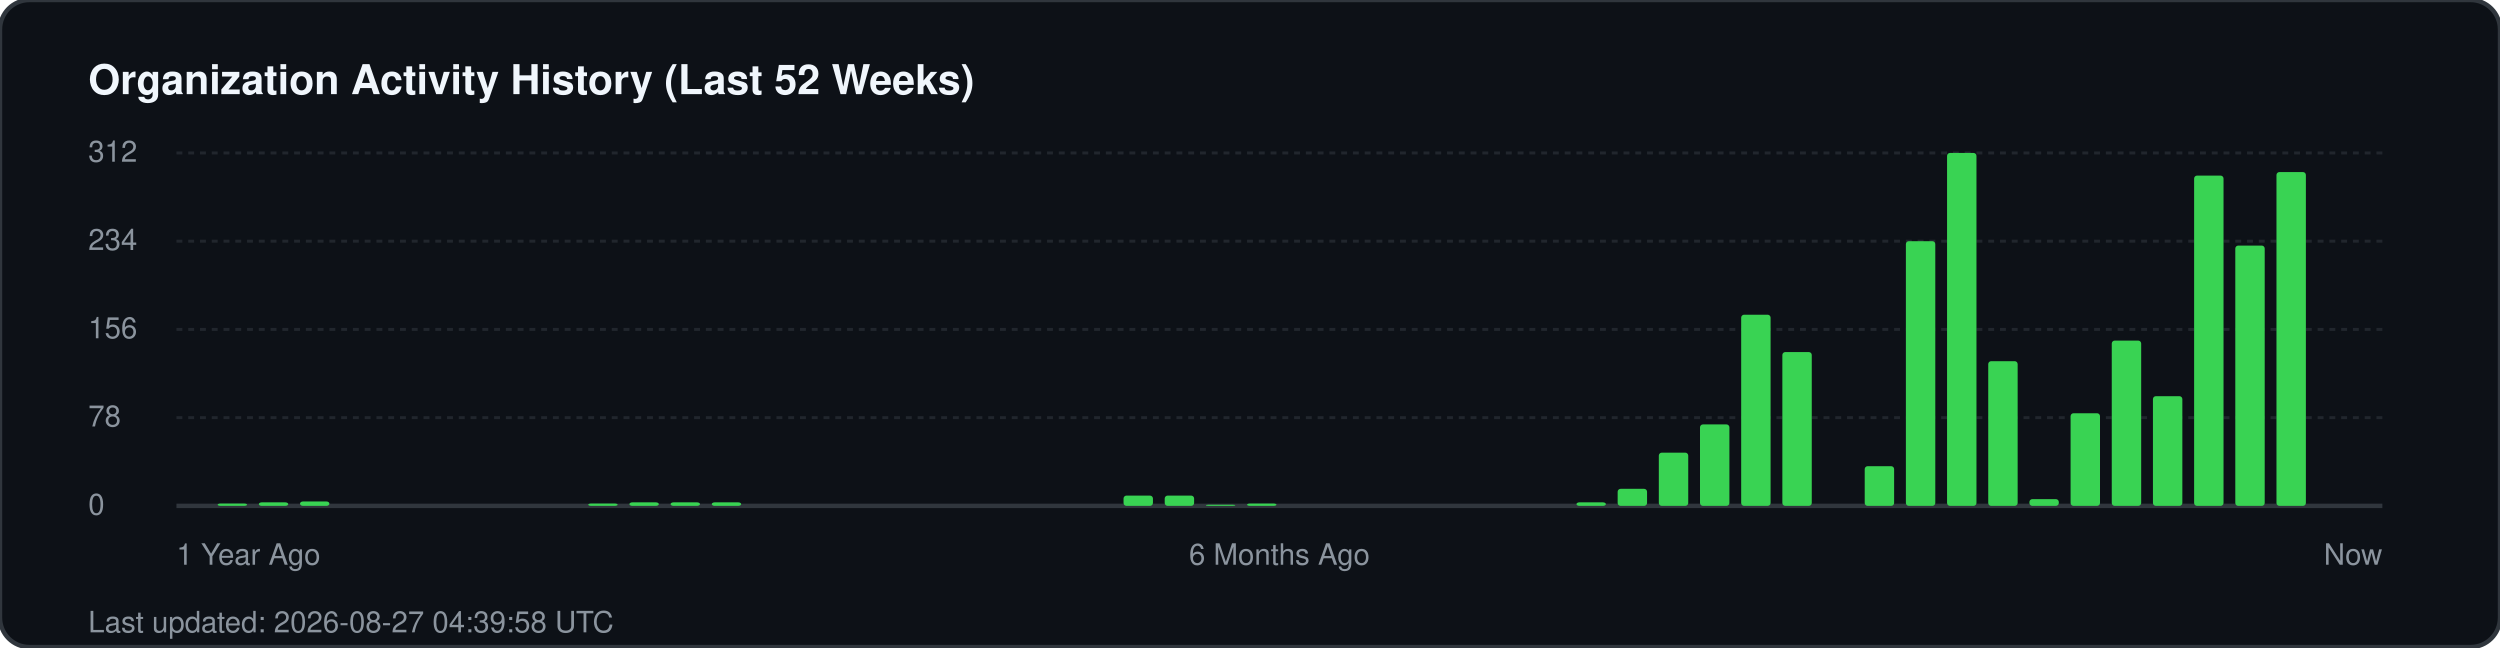
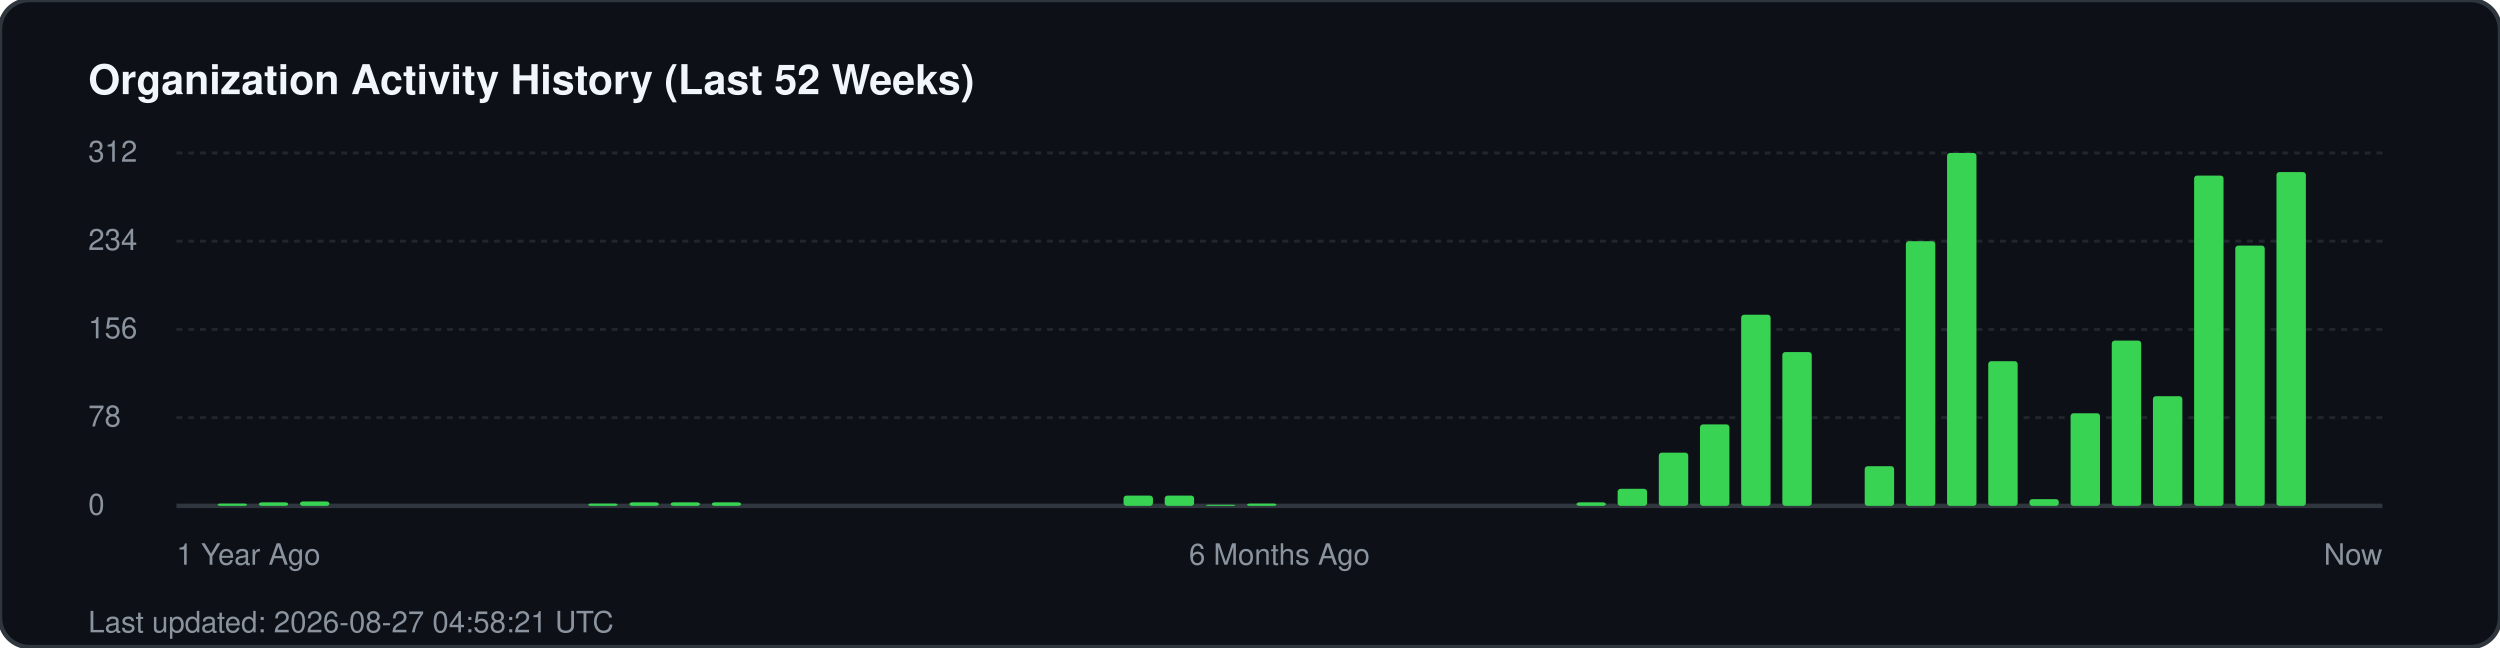
<svg xmlns="http://www.w3.org/2000/svg" width="850" height="220" viewBox="0 0 850 220" fill="none">
  <rect width="850" height="220" rx="10" fill="#0d1117" stroke="#30363d" stroke-width="1.5" />
  <text x="30" y="32" fill="#f0f6fc" font-family="-apple-system, BlinkMacSystemFont, 'Segoe UI', Helvetica, Arial, sans-serif" font-size="14" font-weight="700">Organization Activity History (Last 52 Weeks)</text>
  <g fill="#8b949e" font-family="-apple-system, BlinkMacSystemFont, 'Segoe UI', Helvetica, Arial, sans-serif" font-size="10">
    <text x="30" y="55">312</text>
    <line x1="60" y1="52" x2="810" y2="52" stroke="#21262d" stroke-width="1" stroke-dasharray="2 2" />
    <text x="30" y="85">234</text>
    <line x1="60" y1="82" x2="810" y2="82" stroke="#21262d" stroke-width="1" stroke-dasharray="2 2" />
    <text x="30" y="115">156</text>
    <line x1="60" y1="112" x2="810" y2="112" stroke="#21262d" stroke-width="1" stroke-dasharray="2 2" />
    <text x="30" y="145">78</text>
    <line x1="60" y1="142" x2="810" y2="142" stroke="#21262d" stroke-width="1" stroke-dasharray="2 2" />
    <text x="30" y="175">0</text>
    <line x1="60" y1="172" x2="810" y2="172" stroke="#30363d" stroke-width="1.5" />
  </g>
  <g transform="translate(60, 0)">
    <rect x="14.0" y="171.2" width="10" height="0.8" fill="#39d353" rx="1" />
    <rect x="28.0" y="170.8" width="10" height="1.2" fill="#39d353" rx="1" />
    <rect x="42.0" y="170.5" width="10" height="1.5" fill="#39d353" rx="1" />
    <rect x="140.0" y="171.2" width="10" height="0.8" fill="#39d353" rx="1" />
    <rect x="154.0" y="170.8" width="10" height="1.2" fill="#39d353" rx="1" />
    <rect x="168.0" y="170.8" width="10" height="1.2" fill="#39d353" rx="1" />
    <rect x="182.0" y="170.8" width="10" height="1.2" fill="#39d353" rx="1" />
    <rect x="322.0" y="168.5" width="10" height="3.5" fill="#39d353" rx="1" />
    <rect x="336.0" y="168.5" width="10" height="3.5" fill="#39d353" rx="1" />
    <rect x="350.0" y="171.6" width="10" height="0.4" fill="#39d353" rx="1" />
    <rect x="364.0" y="171.2" width="10" height="0.8" fill="#39d353" rx="1" />
    <rect x="476.0" y="170.8" width="10" height="1.2" fill="#39d353" rx="1" />
    <rect x="490.0" y="166.2" width="10" height="5.8" fill="#39d353" rx="1" />
    <rect x="504.0" y="153.9" width="10" height="18.1" fill="#39d353" rx="1" />
    <rect x="518.0" y="144.3" width="10" height="27.7" fill="#39d353" rx="1" />
    <rect x="532.0" y="107.0" width="10" height="65.0" fill="#39d353" rx="1" />
    <rect x="546.0" y="119.7" width="10" height="52.3" fill="#39d353" rx="1" />
    <rect x="574.0" y="158.5" width="10" height="13.5" fill="#39d353" rx="1" />
    <rect x="588.0" y="82.0" width="10" height="90.0" fill="#39d353" rx="1" />
    <rect x="602.0" y="52.0" width="10" height="120.0" fill="#39d353" rx="1" />
    <rect x="616.0" y="122.8" width="10" height="49.2" fill="#39d353" rx="1" />
    <rect x="630.0" y="169.7" width="10" height="2.3" fill="#39d353" rx="1" />
    <rect x="644.0" y="140.5" width="10" height="31.5" fill="#39d353" rx="1" />
    <rect x="658.0" y="115.8" width="10" height="56.2" fill="#39d353" rx="1" />
    <rect x="672.0" y="134.7" width="10" height="37.3" fill="#39d353" rx="1" />
    <rect x="686.0" y="59.7" width="10" height="112.3" fill="#39d353" rx="1" />
    <rect x="700.0" y="83.5" width="10" height="88.5" fill="#39d353" rx="1" />
    <rect x="714.0" y="58.5" width="10" height="113.5" fill="#39d353" rx="1" />
  </g>
  <g transform="translate(60, 192)" fill="#8b949e" font-family="-apple-system, BlinkMacSystemFont, 'Segoe UI', Helvetica, Arial, sans-serif" font-size="10">
    <text x="0">1 Year Ago</text>
    <text x="375" text-anchor="middle">6 Months Ago</text>
    <text x="750" text-anchor="end">Now</text>
  </g>
-   <text x="30" y="215" fill="#8b949e" font-family="-apple-system, BlinkMacSystemFont, 'Segoe UI', Helvetica, Arial, sans-serif" font-size="10">Last updated: 2026-08-27 04:39:58 UTC</text>
+   <text x="30" y="215" fill="#8b949e" font-family="-apple-system, BlinkMacSystemFont, 'Segoe UI', Helvetica, Arial, sans-serif" font-size="10">Last updated: 2026-08-27 04:58:21 UTC</text>
</svg>
